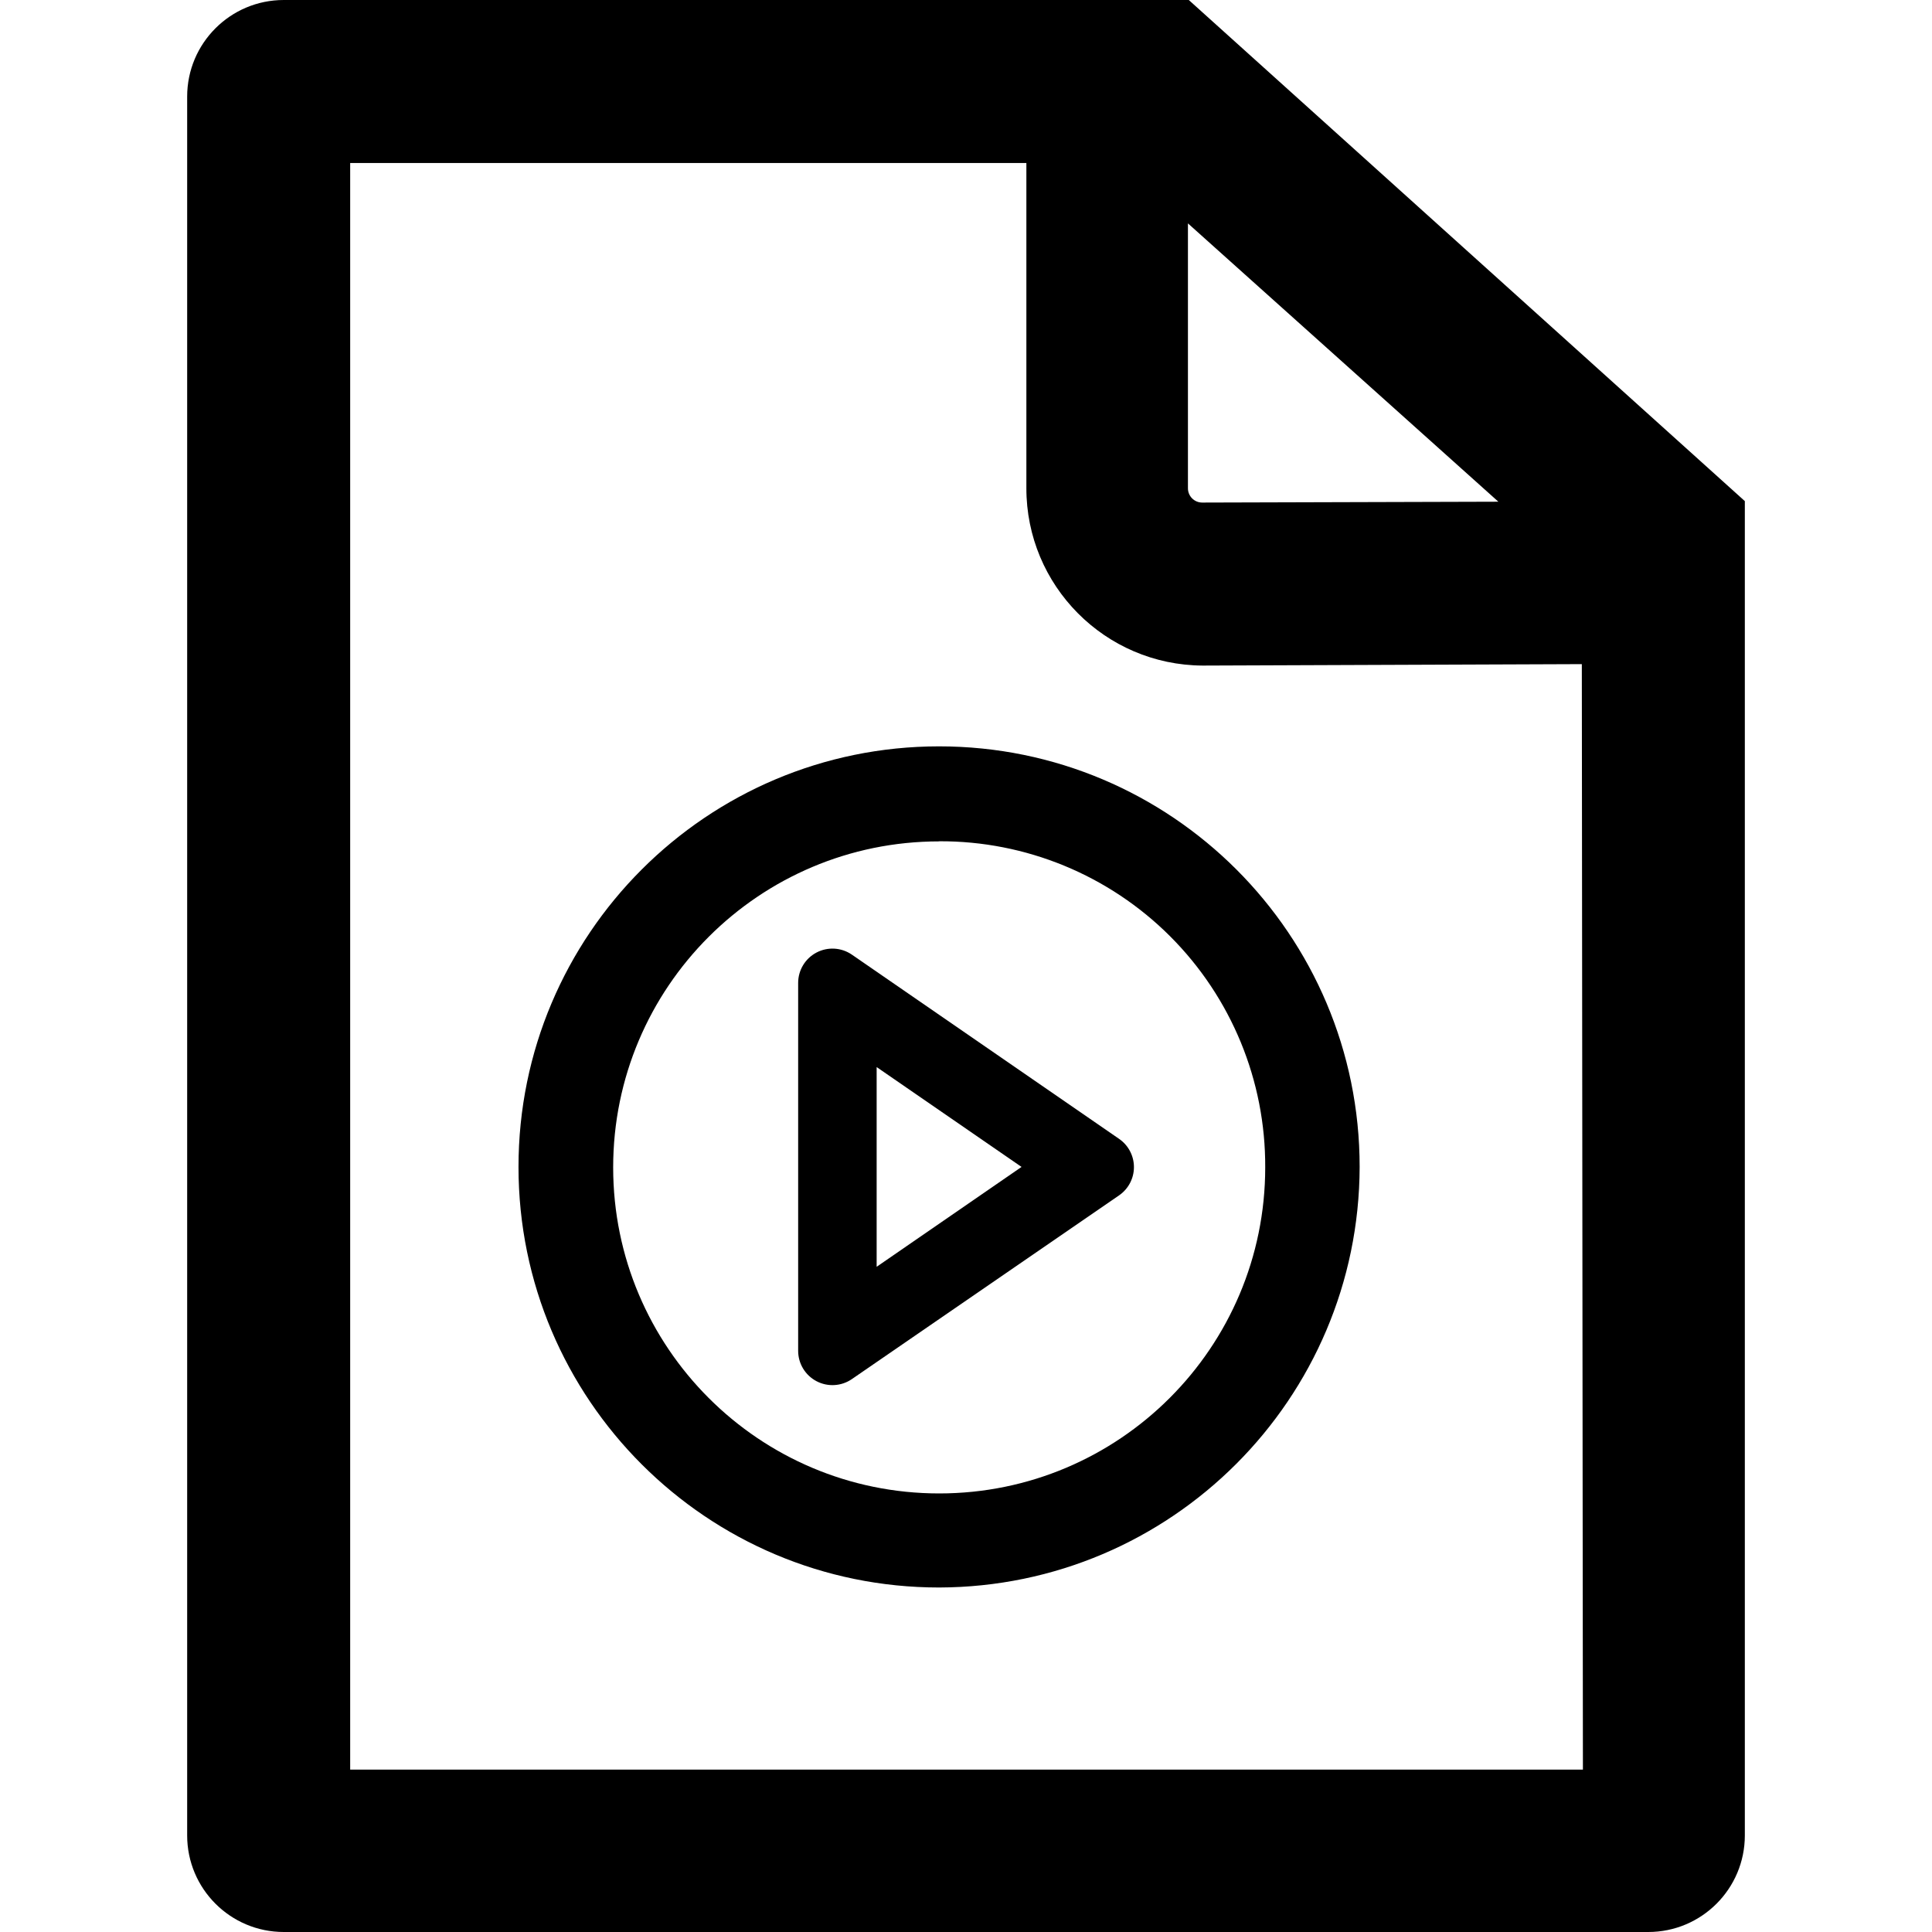
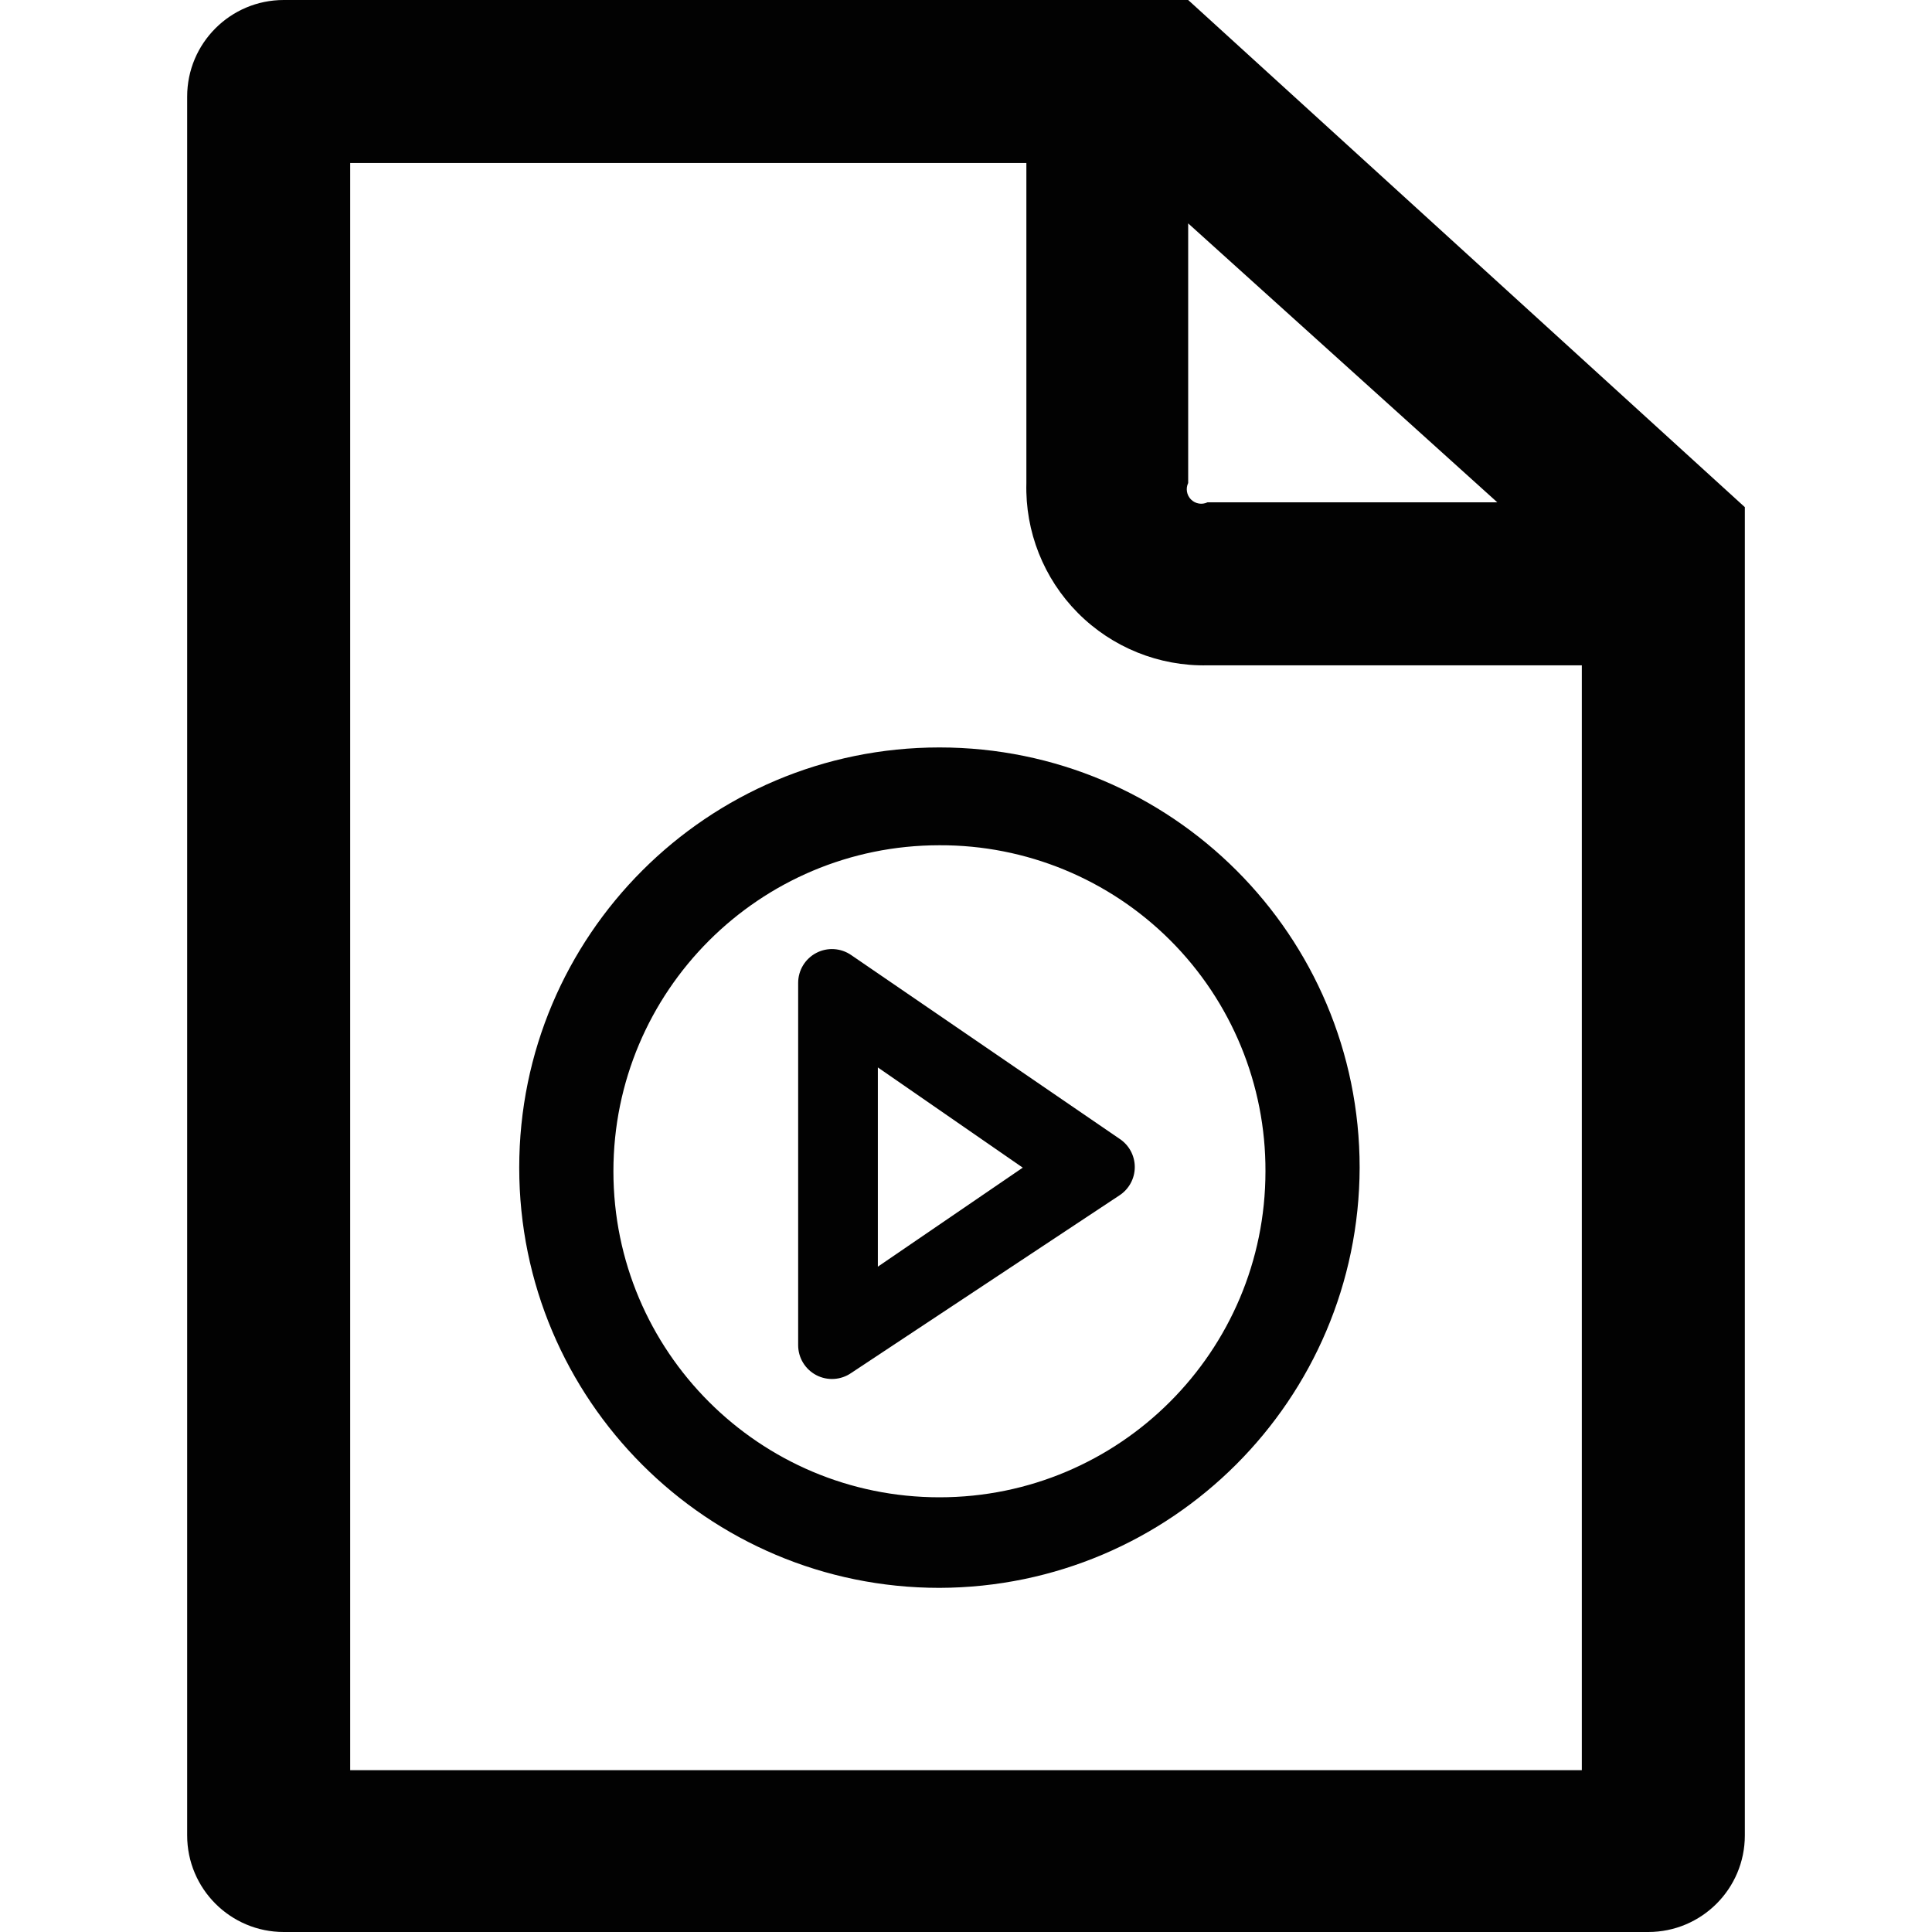
- <svg xmlns="http://www.w3.org/2000/svg" viewBox="0 0 16 16" class="symbol symbol-file-video" aria-labelledby="title" role="img">
-   <g data-name="Layer 1">
-     <g data-name="Layer 5">
-       <path class="cls-1" d="M9.845 0H2.35a.8.8 0 0 0-.8.8v14.4a.8.8 0 0 0 .8.8h11.3a.8.8 0 0 0 .8-.8V4.15zm2.564 4.155l-2.453.007a.118.118 0 0 1-.118-.118V1.85zm.7 10.5H2.9V1.35h5.6v2.691a1.468 1.468 0 0 0 1.46 1.471L13.1 5.5z" role="presentation" />
-       <path class="cls-1" d="M7.778 13.147a3.483 3.483 0 1 1 3.482-3.483 3.492 3.492 0 0 1-3.482 3.483zm0-6.179a2.7 2.7 0 1 0 2.7 2.7 2.688 2.688 0 0 0-2.7-2.701z" role="presentation" />
-       <path class="cls-1" d="M9.267 9.431L7.055 7.906a.284.284 0 0 0-.445.234v3.047a.284.284 0 0 0 .445.234L9.267 9.9a.284.284 0 0 0 0-.469zm-2.007 1.06V8.837l1.2.827z" role="presentation" />
+ <svg xmlns="http://www.w3.org/2000/svg" viewBox="0 0 16 16">
+   <defs>
+     <style>.cls-1{fill:#020202;}</style>
+   </defs>
+   <g id="Layer_1" data-name="Layer 1">
+     <g id="Layer_5" data-name="Layer 5">
+       <path class="cls-1" d="M9.84,0H2.35a.8.8,0,0,0-.8.8V15.2a.8.8,0,0,0,.8.8h11.3a.8.8,0,0,0,.8-.8v-11Zm2.56,4.16H10A.12.12,0,0,1,9.84,4V1.85Zm.7,10.5H2.9V1.35h5.6V4A1.47,1.47,0,0,0,10,5.51H13.1Z" />
+       <path class="cls-1" d="M7.78,13.15a3.48,3.48,0,1,1,3.48-3.48A3.49,3.49,0,0,1,7.78,13.15ZM7.78,7a2.7,2.7,0,1,0,2.7,2.7A2.69,2.69,0,0,0,7.78,7Z" />
+       <path class="cls-1" d="M9.27,9.43,7.05,7.91a.28.28,0,0,0-.44.23v3a.28.28,0,0,0,.44.23L9.27,9.9A.28.28,0,0,0,9.27,9.43Zm-2,1.06V8.84l1.2.83Z" />
    </g>
  </g>
</svg>
